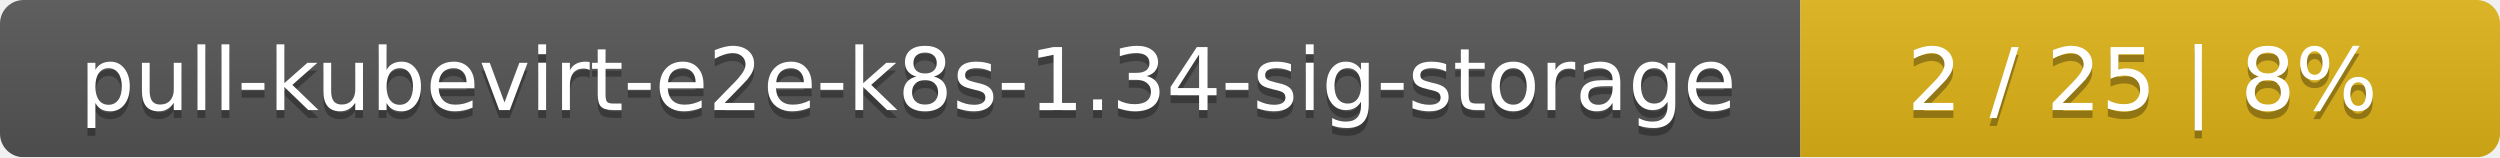
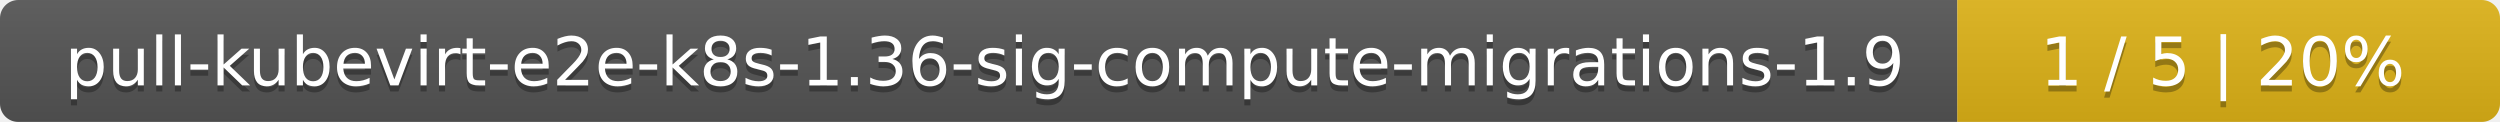
- <svg xmlns="http://www.w3.org/2000/svg" width="318" height="20">
+ <svg xmlns="http://www.w3.org/2000/svg" width="410" height="20">
  <linearGradient id="smooth" x2="0" y2="100%">
    <stop offset="0" stop-color="#bbb" stop-opacity=".1" />
    <stop offset="1" stop-opacity=".1" />
  </linearGradient>
  <mask id="round">
-     <rect width="318" height="20" rx="3" fill="#fff" />
+     <rect width="410" height="20" rx="3" fill="#fff" />
  </mask>
  <g mask="url(#round)">
-     <rect width="229" height="20" fill="#555" />
-     <rect x="229" width="89" height="20" fill="#dfb317" />
-     <rect width="318" height="20" fill="url(#smooth)" />
+     <rect width="321" height="20" fill="#555" />
+     <rect x="321" width="89" height="20" fill="#dfb317" />
+     <rect width="410" height="20" fill="url(#smooth)" />
  </g>
  <g fill="#fff" text-anchor="middle" font-family="DejaVu Sans,Verdana,Geneva,sans-serif" font-size="11">
-     <text x="115.5" y="15" fill="#010101" fill-opacity=".3">pull-kubevirt-e2e-k8s-1.34-sig-storage</text>
-     <text x="115.5" y="14">pull-kubevirt-e2e-k8s-1.34-sig-storage</text>
-     <text x="272.5" y="15" fill="#010101" fill-opacity=".3">2 / 25    |    8%</text>
-     <text x="272.5" y="14">2 / 25    |    8%</text>
+     <text x="161.5" y="15" fill="#010101" fill-opacity=".3">pull-kubevirt-e2e-k8s-1.36-sig-compute-migrations-1.9</text>
+     <text x="161.5" y="14">pull-kubevirt-e2e-k8s-1.36-sig-compute-migrations-1.9</text>
+     <text x="364.5" y="15" fill="#010101" fill-opacity=".3">1 / 5    |    20%</text>
+     <text x="364.5" y="14">1 / 5    |    20%</text>
  </g>
</svg>
